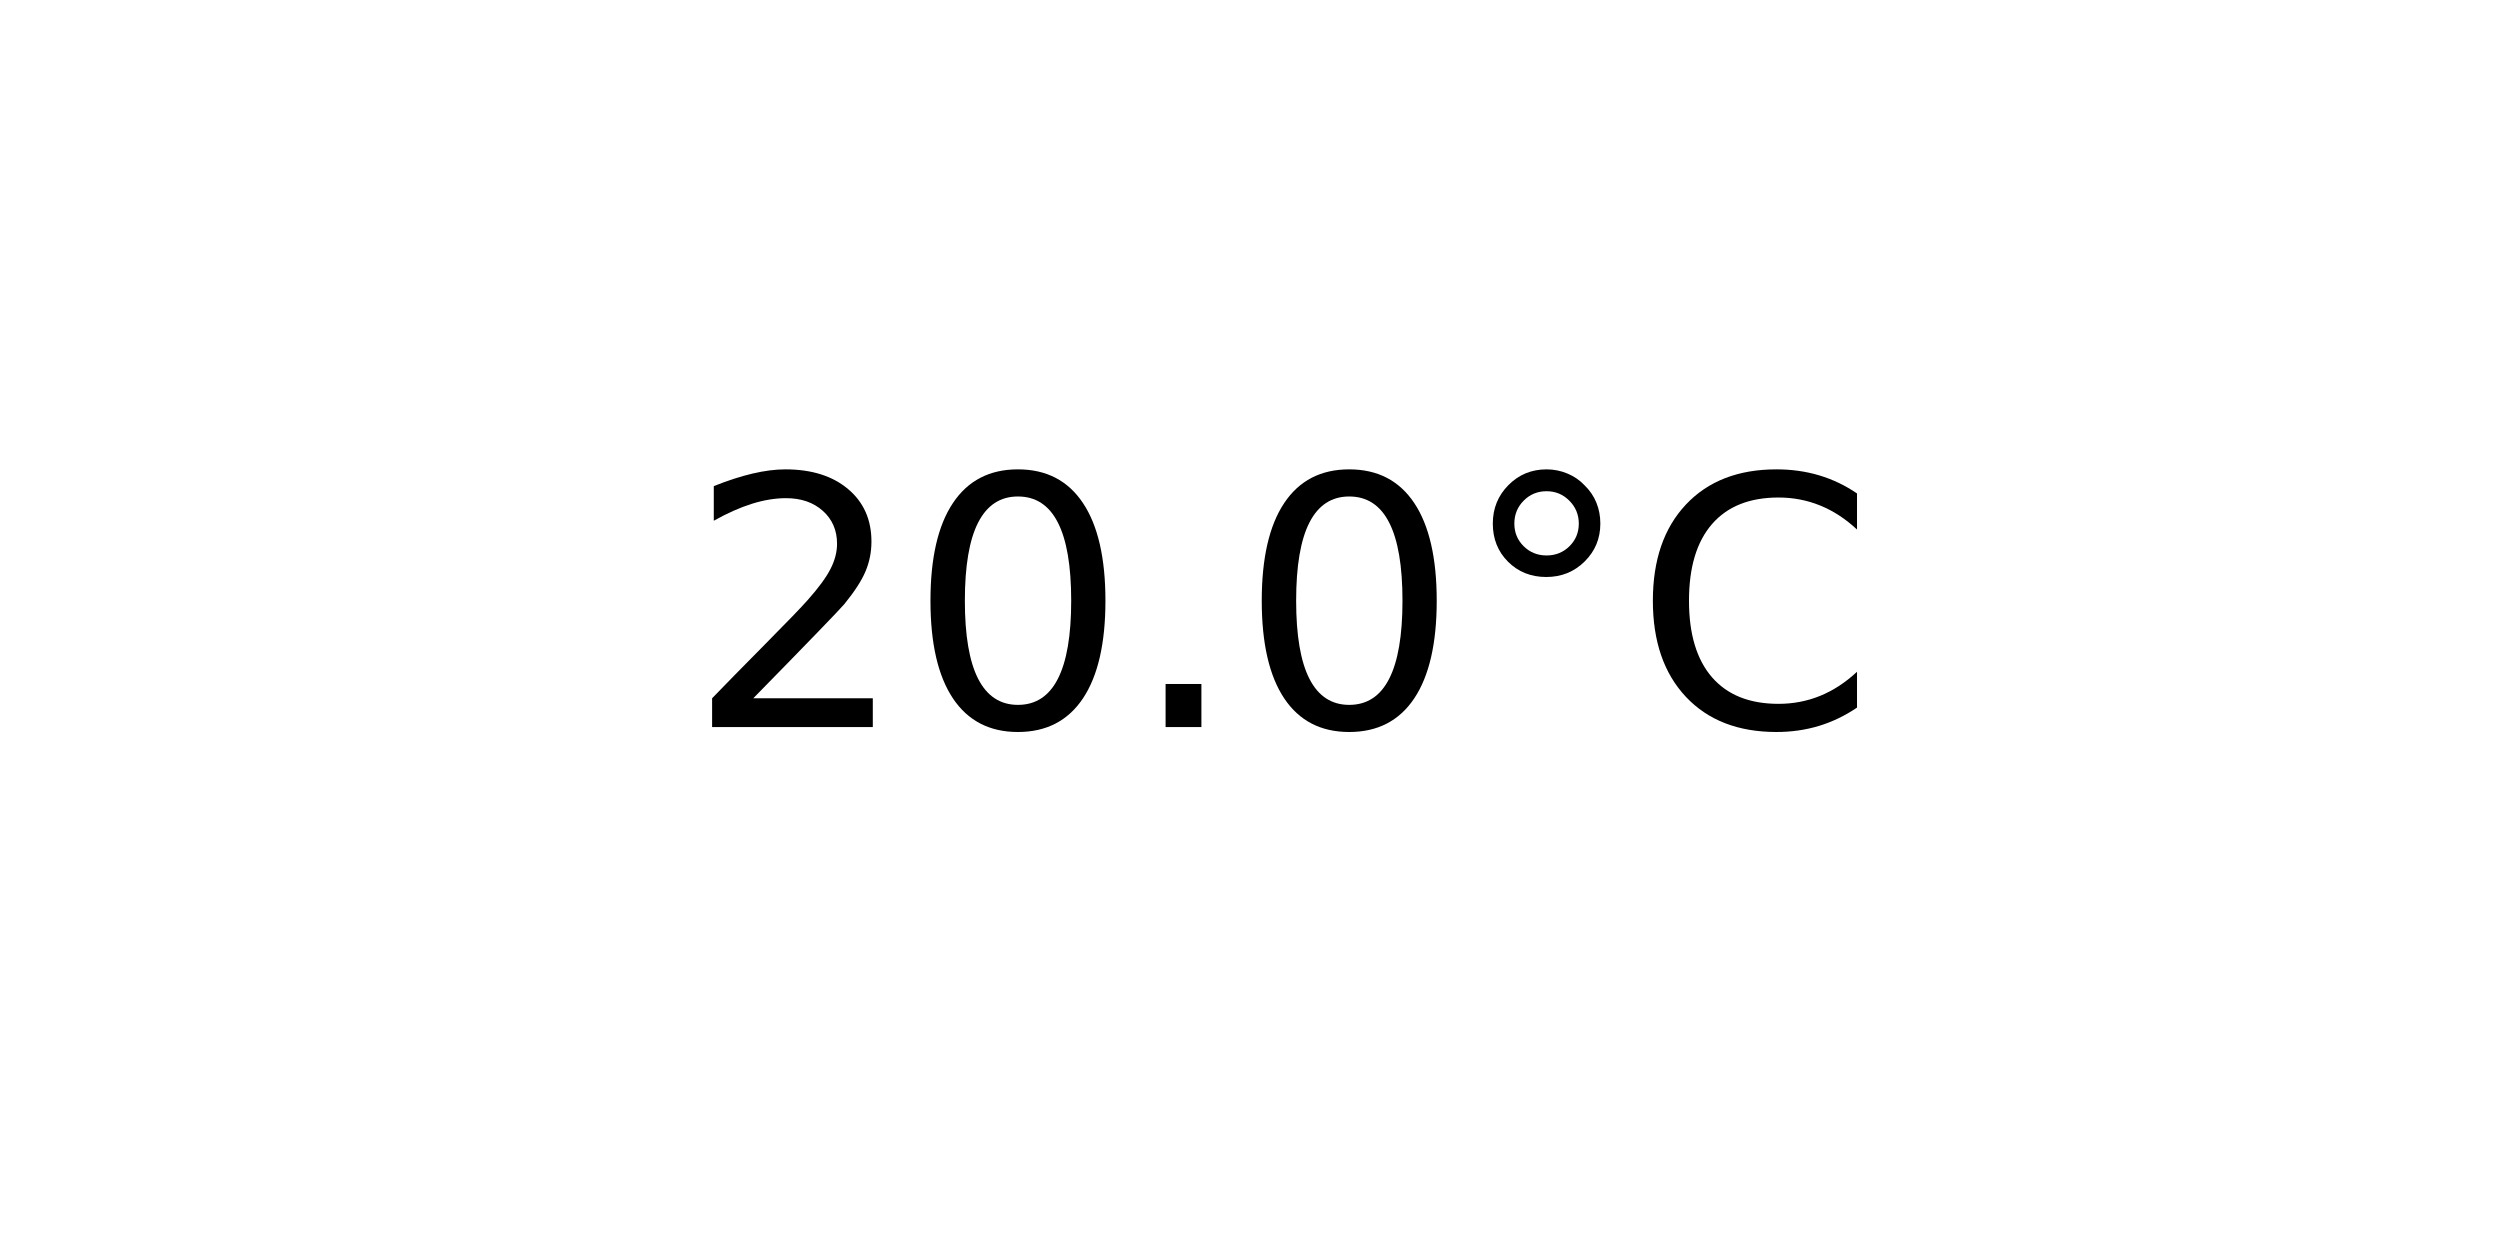
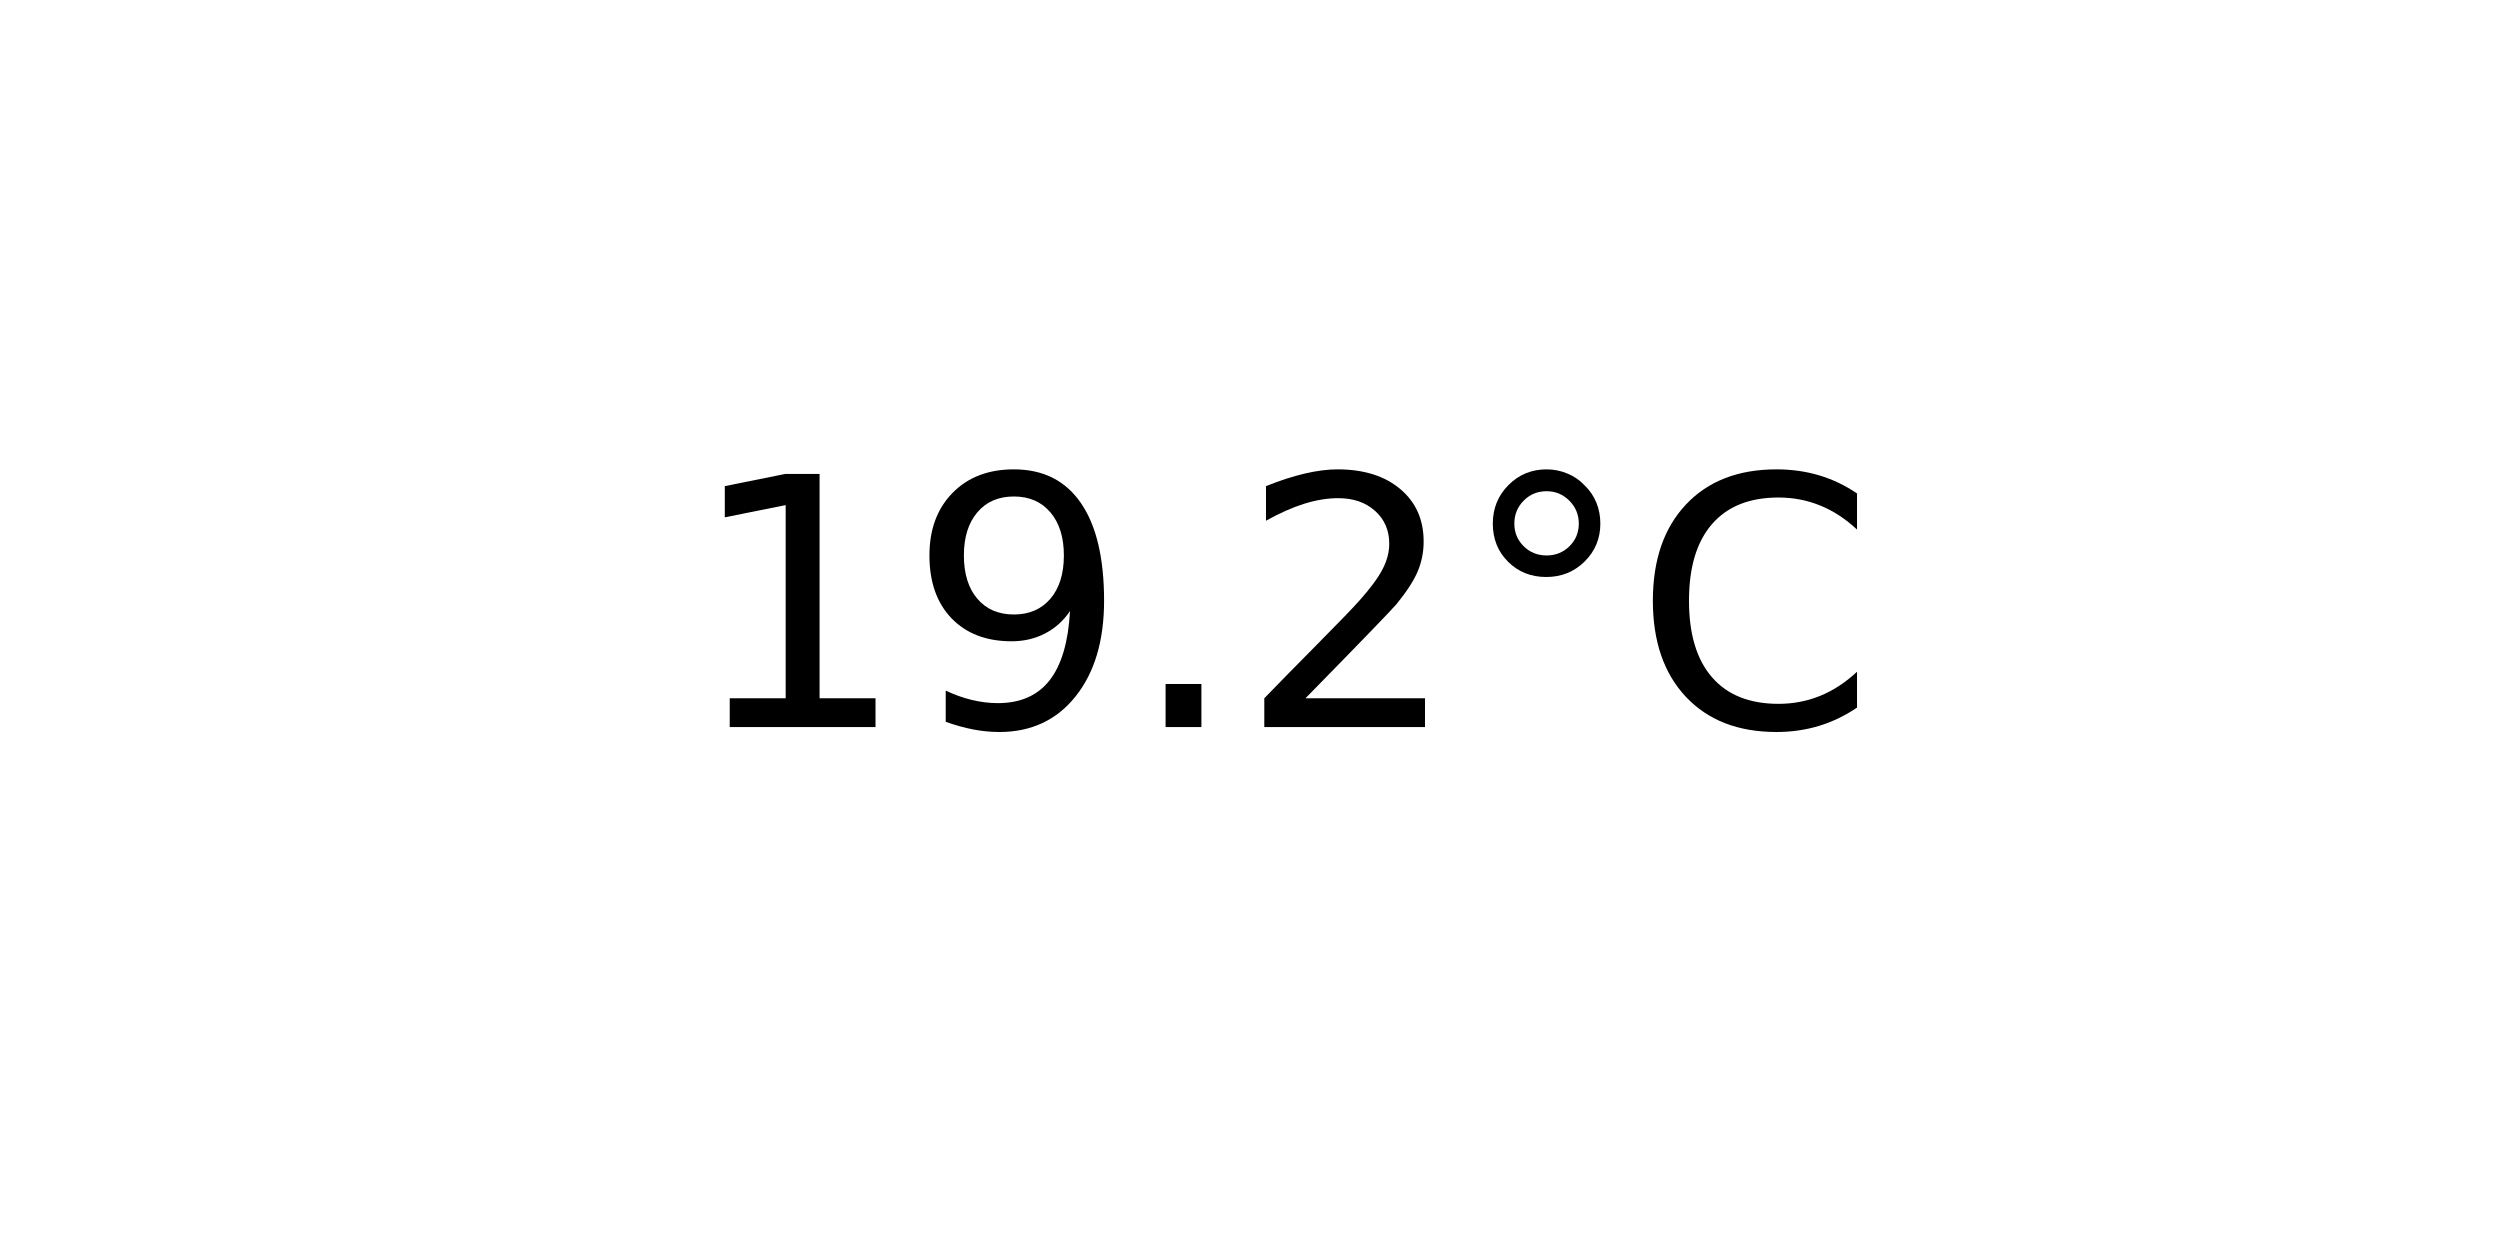
<svg xmlns="http://www.w3.org/2000/svg" xmlns:xlink="http://www.w3.org/1999/xlink" width="72pt" height="36pt" viewBox="0 0 72 36" version="1.1">
  <defs>
    <style type="text/css">*{stroke-linejoin: round; stroke-linecap: butt}</style>
  </defs>
  <g id="figure_1">
    <g id="axes_1">
      <g id="text_1">
        <g transform="translate(19.77578 20.93937) scale(0.1 -0.1)">
          <defs>
+             <path id="DejaVuSans-31" d="M 794 531  L 1825 531  L 1825 4091  L 703 3866  L 703 4441  L 1819 4666  L 2450 4666  L 2450 531  L 3481 531  L 3481 0  L 794 0  L 794 531  z " transform="scale(0.015625)" />
+             <path id="DejaVuSans-39" d="M 703 97  L 703 672  Q 941 559 1184 500  Q 1428 441 1663 441  Q 2288 441 2617 861  Q 2947 1281 2994 2138  Q 2813 1869 2534 1725  Q 2256 1581 1919 1581  Q 1219 1581 811 2004  Q 403 2428 403 3163  Q 403 3881 828 4315  Q 1253 4750 1959 4750  Q 2769 4750 3195 4129  Q 3622 3509 3622 2328  Q 3622 1225 3098 567  Q 2575 -91 1691 -91  Q 1453 -91 1209 -44  Q 966 3 703 97  z M 1959 2075  Q 2384 2075 2632 2365  Q 2881 2656 2881 3163  Q 2881 3666 2632 3958  Q 2384 4250 1959 4250  Q 1534 4250 1286 3958  Q 1038 3666 1038 3163  Q 1038 2656 1286 2365  Q 1534 2075 1959 2075  z " transform="scale(0.015625)" />
+             <path id="DejaVuSans-2e" d="M 684 794  L 1344 794  L 1344 0  L 684 0  L 684 794  z " transform="scale(0.015625)" />
            <path id="DejaVuSans-32" d="M 1228 531  L 3431 531  L 3431 0  L 469 0  L 469 531  Q 828 903 1448 1529  Q 2069 2156 2228 2338  Q 2531 2678 2651 2914  Q 2772 3150 2772 3378  Q 2772 3750 2511 3984  Q 2250 4219 1831 4219  Q 1534 4219 1204 4116  Q 875 4013 500 3803  L 500 4441  Q 881 4594 1212 4672  Q 1544 4750 1819 4750  Q 2544 4750 2975 4387  Q 3406 4025 3406 3419  Q 3406 3131 3298 2873  Q 3191 2616 2906 2266  Q 2828 2175 2409 1742  Q 1991 1309 1228 531  z " transform="scale(0.015625)" />
-             <path id="DejaVuSans-30" d="M 2034 4250  Q 1547 4250 1301 3770  Q 1056 3291 1056 2328  Q 1056 1369 1301 889  Q 1547 409 2034 409  Q 2525 409 2770 889  Q 3016 1369 3016 2328  Q 3016 3291 2770 3770  Q 2525 4250 2034 4250  z M 2034 4750  Q 2819 4750 3233 4129  Q 3647 3509 3647 2328  Q 3647 1150 3233 529  Q 2819 -91 2034 -91  Q 1250 -91 836 529  Q 422 1150 422 2328  Q 422 3509 836 4129  Q 1250 4750 2034 4750  z " transform="scale(0.015625)" />
-             <path id="DejaVuSans-2e" d="M 684 794  L 1344 794  L 1344 0  L 684 0  L 684 794  z " transform="scale(0.015625)" />
            <path id="DejaVuSans-b0" d="M 1600 4347  Q 1350 4347 1178 4173  Q 1006 4000 1006 3750  Q 1006 3503 1178 3333  Q 1350 3163 1600 3163  Q 1850 3163 2022 3333  Q 2194 3503 2194 3750  Q 2194 3997 2020 4172  Q 1847 4347 1600 4347  z M 1600 4750  Q 1800 4750 1984 4673  Q 2169 4597 2303 4453  Q 2447 4313 2519 4134  Q 2591 3956 2591 3750  Q 2591 3338 2302 3052  Q 2013 2766 1594 2766  Q 1172 2766 890 3047  Q 609 3328 609 3750  Q 609 4169 896 4459  Q 1184 4750 1600 4750  z " transform="scale(0.015625)" />
            <path id="DejaVuSans-43" d="M 4122 4306  L 4122 3641  Q 3803 3938 3442 4084  Q 3081 4231 2675 4231  Q 1875 4231 1450 3742  Q 1025 3253 1025 2328  Q 1025 1406 1450 917  Q 1875 428 2675 428  Q 3081 428 3442 575  Q 3803 722 4122 1019  L 4122 359  Q 3791 134 3420 21  Q 3050 -91 2638 -91  Q 1578 -91 968 557  Q 359 1206 359 2328  Q 359 3453 968 4101  Q 1578 4750 2638 4750  Q 3056 4750 3426 4639  Q 3797 4528 4122 4306  z " transform="scale(0.015625)" />
          </defs>
-           <use xlink:href="#DejaVuSans-32" />
-           <use xlink:href="#DejaVuSans-30" x="63.623" />
+           <use xlink:href="#DejaVuSans-31" />
+           <use xlink:href="#DejaVuSans-39" x="63.623" />
          <use xlink:href="#DejaVuSans-2e" x="127.246" />
-           <use xlink:href="#DejaVuSans-30" x="159.033" />
+           <use xlink:href="#DejaVuSans-32" x="159.033" />
          <use xlink:href="#DejaVuSans-b0" x="222.656" />
          <use xlink:href="#DejaVuSans-43" x="272.656" />
        </g>
      </g>
    </g>
  </g>
</svg>
